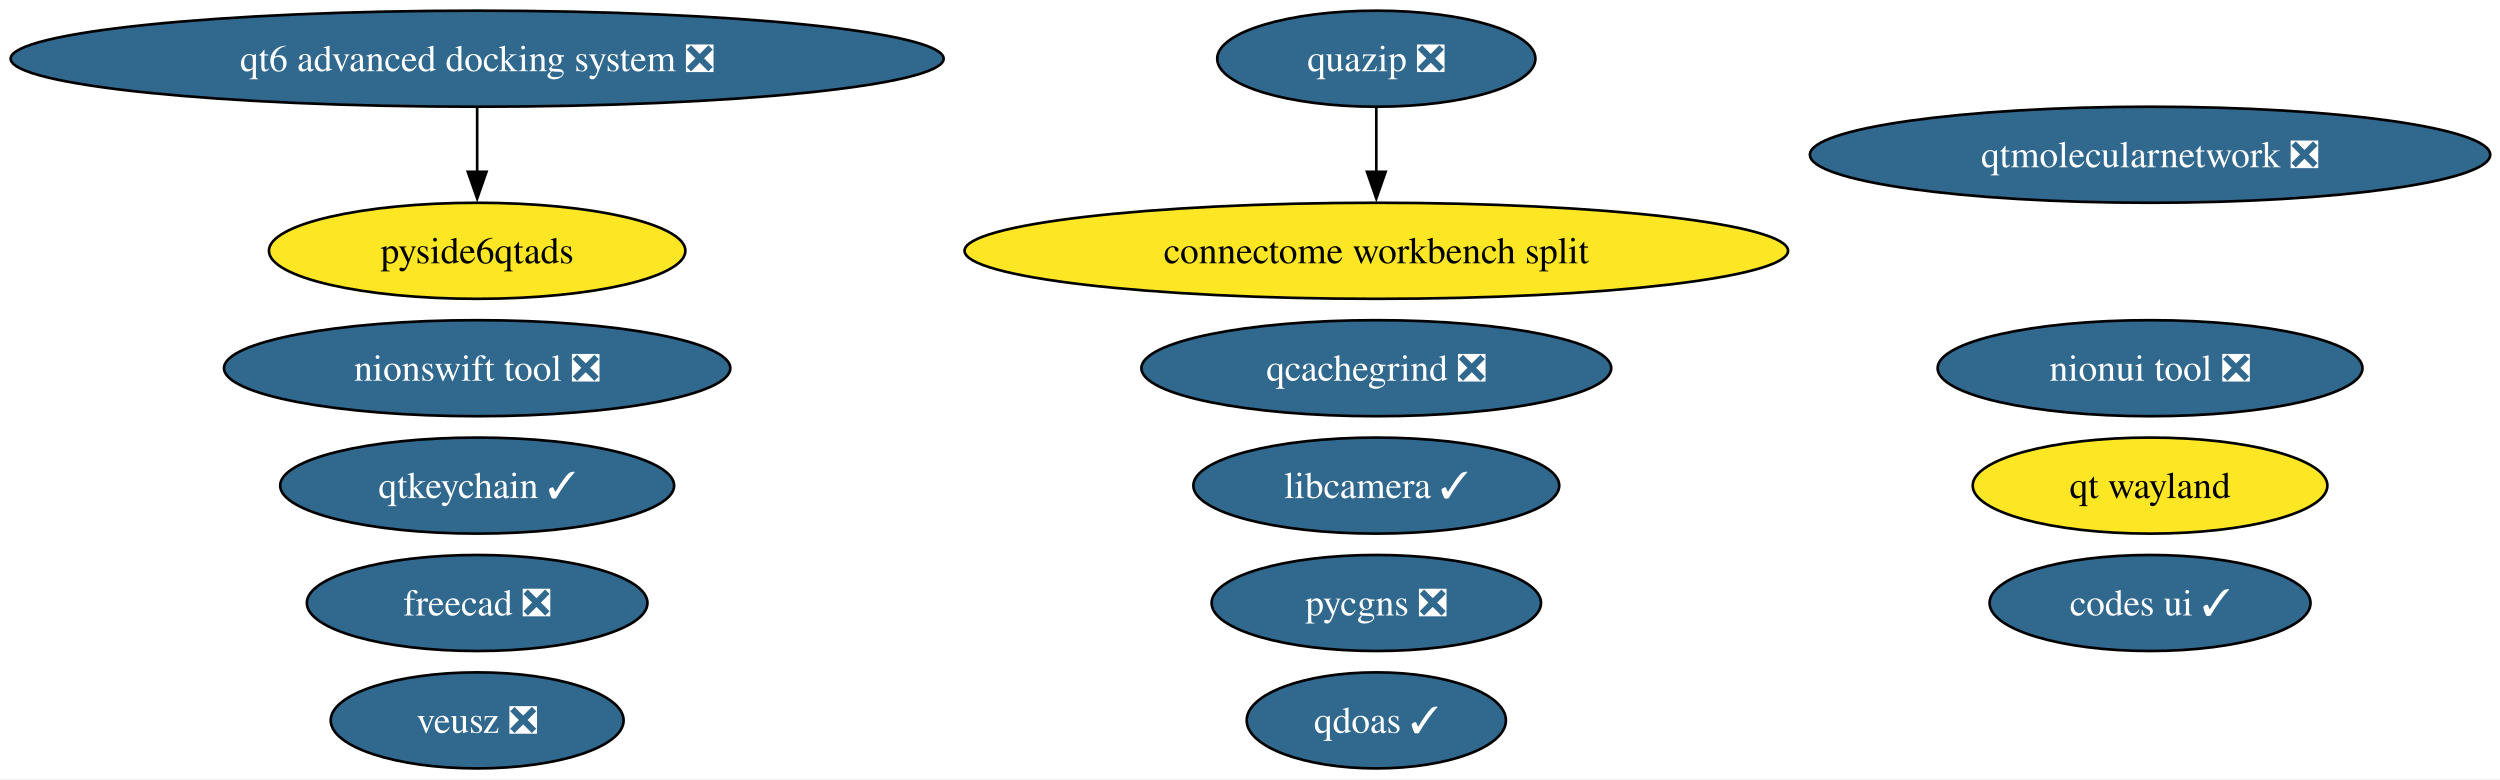
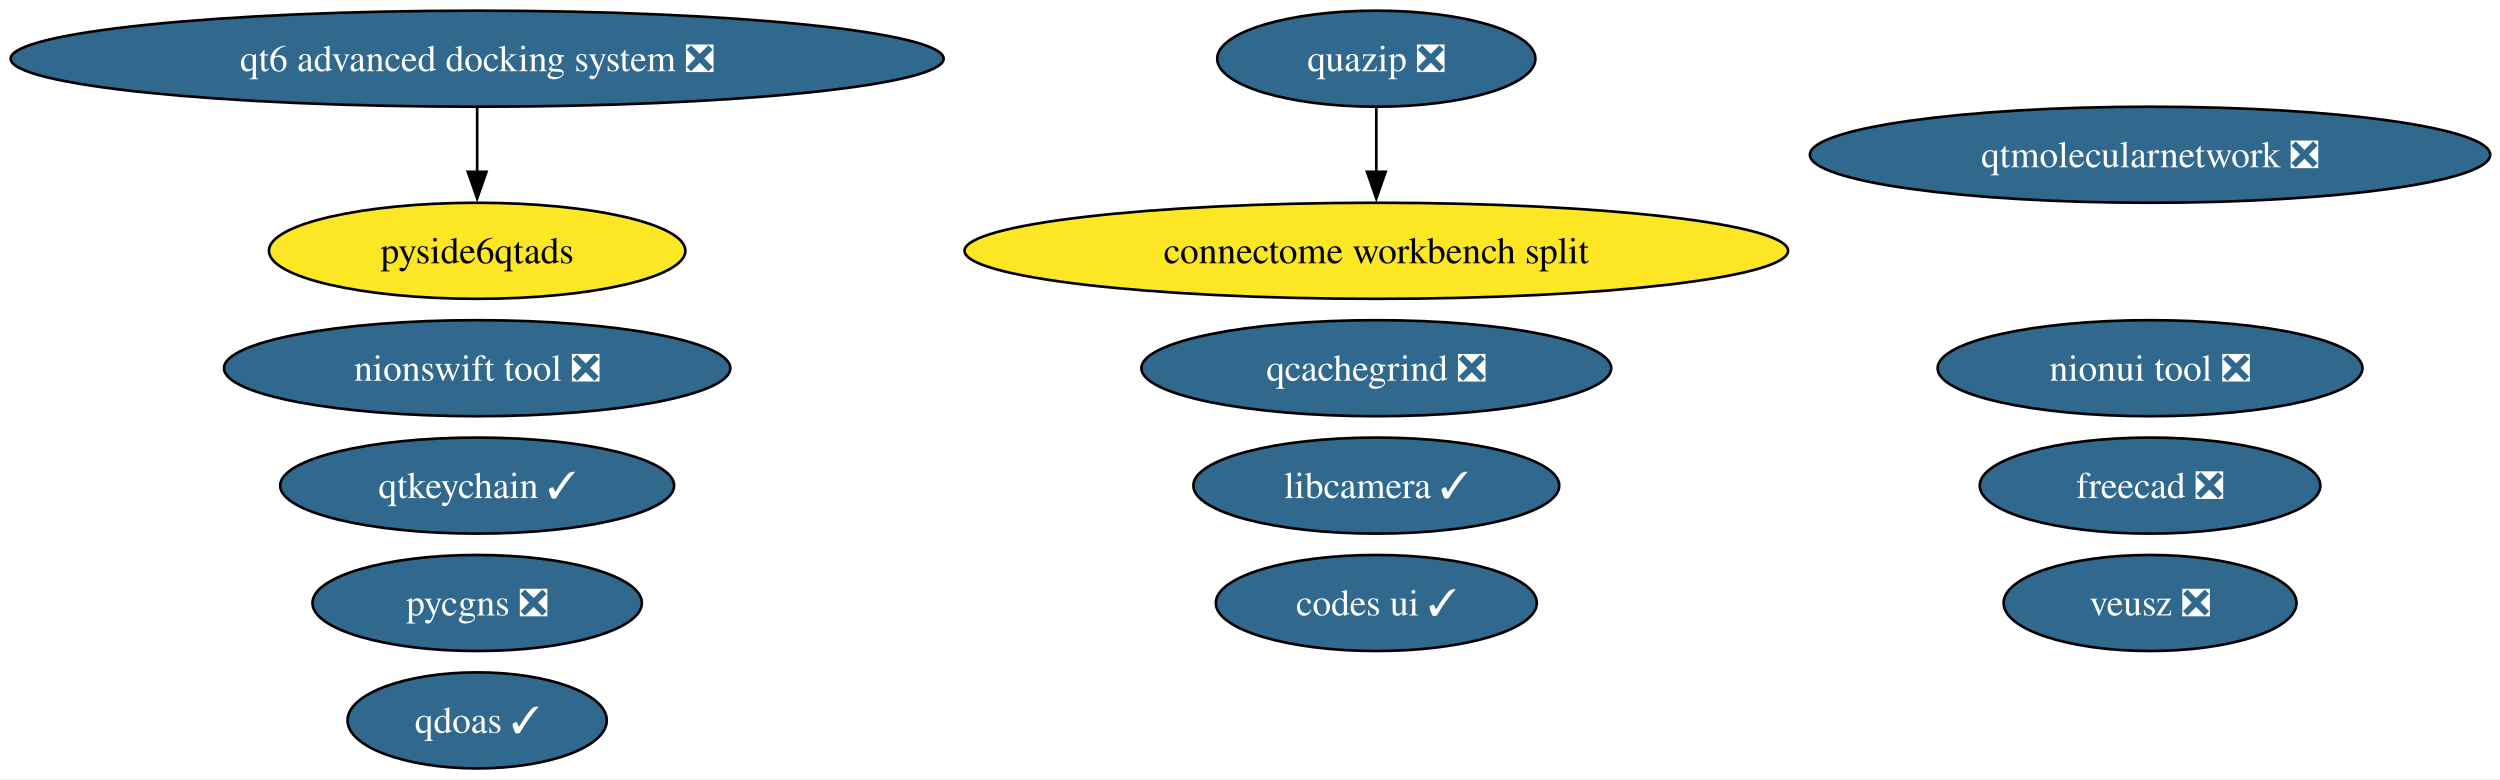
<svg xmlns="http://www.w3.org/2000/svg" xmlns:xlink="http://www.w3.org/1999/xlink" width="937pt" height="292pt" viewBox="0.00 0.00 937.00 292.00">
  <g id="graph0" class="graph" transform="scale(1 1) rotate(0) translate(4 288)">
    <polygon fill="white" stroke="none" points="-4,4 -4,-288 933.34,-288 933.34,4 -4,4" />
    <g id="node1" class="node">
      <g id="a_node1">
        <a xlink:href="https://github.com/conda-forge/qtkeychain-feedstock/pull/29" xlink:title="qtkeychain ✓">
          <ellipse fill="#31688e" stroke="black" cx="174.84" cy="-106" rx="73.83" ry="18" />
          <text xml:space="preserve" text-anchor="middle" x="174.84" y="-101.33" font-family="Times,serif" font-size="14.00" fill="white">qtkeychain ✓</text>
        </a>
      </g>
    </g>
    <g id="node2" class="node">
      <g id="a_node2">
        <a xlink:href="https://github.com/conda-forge/freecad-feedstock/pull/162" xlink:title="freecad ❎">
-           <ellipse fill="#31688e" stroke="black" cx="174.84" cy="-62" rx="63.83" ry="18" />
-           <text xml:space="preserve" text-anchor="middle" x="174.84" y="-57.33" font-family="Times,serif" font-size="14.00" fill="white">freecad ❎</text>
+           <ellipse fill="#31688e" stroke="black" cx="801.84" cy="-106" rx="63.83" ry="18" />
+           <text xml:space="preserve" text-anchor="middle" x="801.84" y="-101.33" font-family="Times,serif" font-size="14.00" fill="white">freecad ❎</text>
        </a>
      </g>
    </g>
    <g id="node3" class="node">
      <g id="a_node3">
        <a xlink:href="https://github.com/conda-forge/veusz-feedstock/pull/42" xlink:title="veusz ❎">
-           <ellipse fill="#31688e" stroke="black" cx="174.84" cy="-18" rx="54.89" ry="18" />
-           <text xml:space="preserve" text-anchor="middle" x="174.84" y="-13.32" font-family="Times,serif" font-size="14.00" fill="white">veusz ❎</text>
+           <ellipse fill="#31688e" stroke="black" cx="801.84" cy="-62" rx="54.89" ry="18" />
+           <text xml:space="preserve" text-anchor="middle" x="801.84" y="-57.33" font-family="Times,serif" font-size="14.00" fill="white">veusz ❎</text>
        </a>
      </g>
    </g>
    <g id="node4" class="node">
      <g id="a_node4">
        <a xlink:href="https://github.com/conda-forge/codes-ui-feedstock/pull/23" xlink:title="codes ui ✓">
-           <ellipse fill="#31688e" stroke="black" cx="801.84" cy="-62" rx="60.15" ry="18" />
-           <text xml:space="preserve" text-anchor="middle" x="801.84" y="-57.33" font-family="Times,serif" font-size="14.00" fill="white">codes ui ✓</text>
+           <ellipse fill="#31688e" stroke="black" cx="511.84" cy="-62" rx="60.15" ry="18" />
+           <text xml:space="preserve" text-anchor="middle" x="511.84" y="-57.33" font-family="Times,serif" font-size="14.00" fill="white">codes ui ✓</text>
        </a>
      </g>
    </g>
    <g id="node5" class="node">
      <g id="a_node5">
        <a xlink:href="https://github.com/conda-forge/nionui-tool-feedstock/pull/63" xlink:title="nionui tool ❎">
          <ellipse fill="#31688e" stroke="black" cx="801.84" cy="-150" rx="79.62" ry="18" />
          <text xml:space="preserve" text-anchor="middle" x="801.84" y="-145.32" font-family="Times,serif" font-size="14.00" fill="white">nionui tool ❎</text>
        </a>
      </g>
    </g>
    <g id="node6" class="node">
      <g id="a_node6">
        <a xlink:href="https://github.com/conda-forge/nionswift-tool-feedstock/pull/38" xlink:title="nionswift tool ❎">
          <ellipse fill="#31688e" stroke="black" cx="174.84" cy="-150" rx="94.88" ry="18" />
          <text xml:space="preserve" text-anchor="middle" x="174.84" y="-145.32" font-family="Times,serif" font-size="14.00" fill="white">nionswift tool ❎</text>
        </a>
      </g>
    </g>
    <g id="node7" class="node">
      <g id="a_node7">
        <a xlink:href="https://github.com/conda-forge/pycgns-feedstock/pull/56" xlink:title="pycgns ❎">
-           <ellipse fill="#31688e" stroke="black" cx="511.84" cy="-62" rx="61.73" ry="18" />
-           <text xml:space="preserve" text-anchor="middle" x="511.84" y="-57.33" font-family="Times,serif" font-size="14.00" fill="white">pycgns ❎</text>
+           <ellipse fill="#31688e" stroke="black" cx="174.84" cy="-62" rx="61.73" ry="18" />
+           <text xml:space="preserve" text-anchor="middle" x="174.84" y="-57.33" font-family="Times,serif" font-size="14.00" fill="white">pycgns ❎</text>
        </a>
      </g>
    </g>
    <g id="node8" class="node">
      <g id="a_node8">
        <a xlink:href="https://github.com/conda-forge/quazip-feedstock/pull/10" xlink:title="quazip ❎">
          <ellipse fill="#31688e" stroke="black" cx="511.84" cy="-266" rx="59.63" ry="18" />
          <text xml:space="preserve" text-anchor="middle" x="511.84" y="-261.32" font-family="Times,serif" font-size="14.00" fill="white">quazip ❎</text>
        </a>
      </g>
    </g>
-     <g id="node15" class="node">
-       <g id="a_node15">
+     <g id="node14" class="node">
+       <g id="a_node14">
        <a xlink:href="https://github.com/conda-forge/connectome-workbench-split-feedstock" xlink:title="connectome workbench split">
          <ellipse fill="#fde725" stroke="black" cx="511.84" cy="-194" rx="154.33" ry="18" />
          <text xml:space="preserve" text-anchor="middle" x="511.84" y="-189.32" font-family="Times,serif" font-size="14.00">connectome workbench split</text>
        </a>
      </g>
    </g>
    <g id="edge1" class="edge">
      <path fill="none" stroke="black" d="M511.84,-247.7C511.84,-240.41 511.84,-231.73 511.84,-223.54" />
      <polygon fill="black" stroke="black" points="515.34,-223.62 511.84,-213.62 508.34,-223.62 515.34,-223.62" />
    </g>
    <g id="node9" class="node">
      <g id="a_node9">
        <a xlink:href="https://github.com/conda-forge/qtmolecularnetwork-feedstock/pull/30" xlink:title="qtmolecularnetwork ❎">
          <ellipse fill="#31688e" stroke="black" cx="801.84" cy="-230" rx="127.49" ry="18" />
          <text xml:space="preserve" text-anchor="middle" x="801.84" y="-225.32" font-family="Times,serif" font-size="14.00" fill="white">qtmolecularnetwork ❎</text>
        </a>
      </g>
    </g>
    <g id="node10" class="node">
      <g id="a_node10">
        <a xlink:href="https://github.com/conda-forge/qt6-advanced-docking-system-feedstock/pull/27" xlink:title="qt6 advanced docking system ❎">
          <ellipse fill="#31688e" stroke="black" cx="174.84" cy="-266" rx="174.84" ry="18" />
          <text xml:space="preserve" text-anchor="middle" x="174.84" y="-261.32" font-family="Times,serif" font-size="14.00" fill="white">qt6 advanced docking system ❎</text>
        </a>
      </g>
    </g>
    <g id="node11" class="node">
      <g id="a_node11">
        <a xlink:href="https://github.com/conda-forge/pyside6qtads-feedstock" xlink:title="pyside6qtads">
          <ellipse fill="#fde725" stroke="black" cx="174.84" cy="-194" rx="78.04" ry="18" />
          <text xml:space="preserve" text-anchor="middle" x="174.84" y="-189.32" font-family="Times,serif" font-size="14.00">pyside6qtads</text>
        </a>
      </g>
    </g>
    <g id="edge2" class="edge">
      <path fill="none" stroke="black" d="M174.84,-247.7C174.84,-240.41 174.84,-231.73 174.84,-223.54" />
      <polygon fill="black" stroke="black" points="178.34,-223.62 174.84,-213.62 171.34,-223.62 178.34,-223.62" />
    </g>
    <g id="node12" class="node">
      <g id="a_node12">
-         <a xlink:href="https://github.com/conda-forge/qt-wayland-feedstock" xlink:title="qt wayland">
-           <ellipse fill="#fde725" stroke="black" cx="801.84" cy="-106" rx="66.47" ry="18" />
-           <text xml:space="preserve" text-anchor="middle" x="801.84" y="-101.33" font-family="Times,serif" font-size="14.00">qt wayland</text>
+         <a xlink:href="https://github.com/conda-forge/qdoas-feedstock/pull/42" xlink:title="qdoas ✓">
+           <ellipse fill="#31688e" stroke="black" cx="174.84" cy="-18" rx="48.58" ry="18" />
+           <text xml:space="preserve" text-anchor="middle" x="174.84" y="-13.32" font-family="Times,serif" font-size="14.00" fill="white">qdoas ✓</text>
        </a>
      </g>
    </g>
    <g id="node13" class="node">
      <g id="a_node13">
-         <a xlink:href="https://github.com/conda-forge/qdoas-feedstock/pull/42" xlink:title="qdoas ✓">
-           <ellipse fill="#31688e" stroke="black" cx="511.84" cy="-18" rx="48.58" ry="18" />
-           <text xml:space="preserve" text-anchor="middle" x="511.84" y="-13.32" font-family="Times,serif" font-size="14.00" fill="white">qdoas ✓</text>
-         </a>
-       </g>
-     </g>
-     <g id="node14" class="node">
-       <g id="a_node14">
        <a xlink:href="https://github.com/conda-forge/qcachegrind-feedstock/pull/9" xlink:title="qcachegrind ❎">
          <ellipse fill="#31688e" stroke="black" cx="511.84" cy="-150" rx="88.04" ry="18" />
          <text xml:space="preserve" text-anchor="middle" x="511.84" y="-145.32" font-family="Times,serif" font-size="14.00" fill="white">qcachegrind ❎</text>
        </a>
      </g>
    </g>
-     <g id="node16" class="node">
-       <g id="a_node16">
+     <g id="node15" class="node">
+       <g id="a_node15">
        <a xlink:href="https://github.com/conda-forge/libcamera-feedstock/pull/22" xlink:title="libcamera ✓">
          <ellipse fill="#31688e" stroke="black" cx="511.84" cy="-106" rx="68.57" ry="18" />
          <text xml:space="preserve" text-anchor="middle" x="511.84" y="-101.33" font-family="Times,serif" font-size="14.00" fill="white">libcamera ✓</text>
        </a>
      </g>
    </g>
  </g>
</svg>
